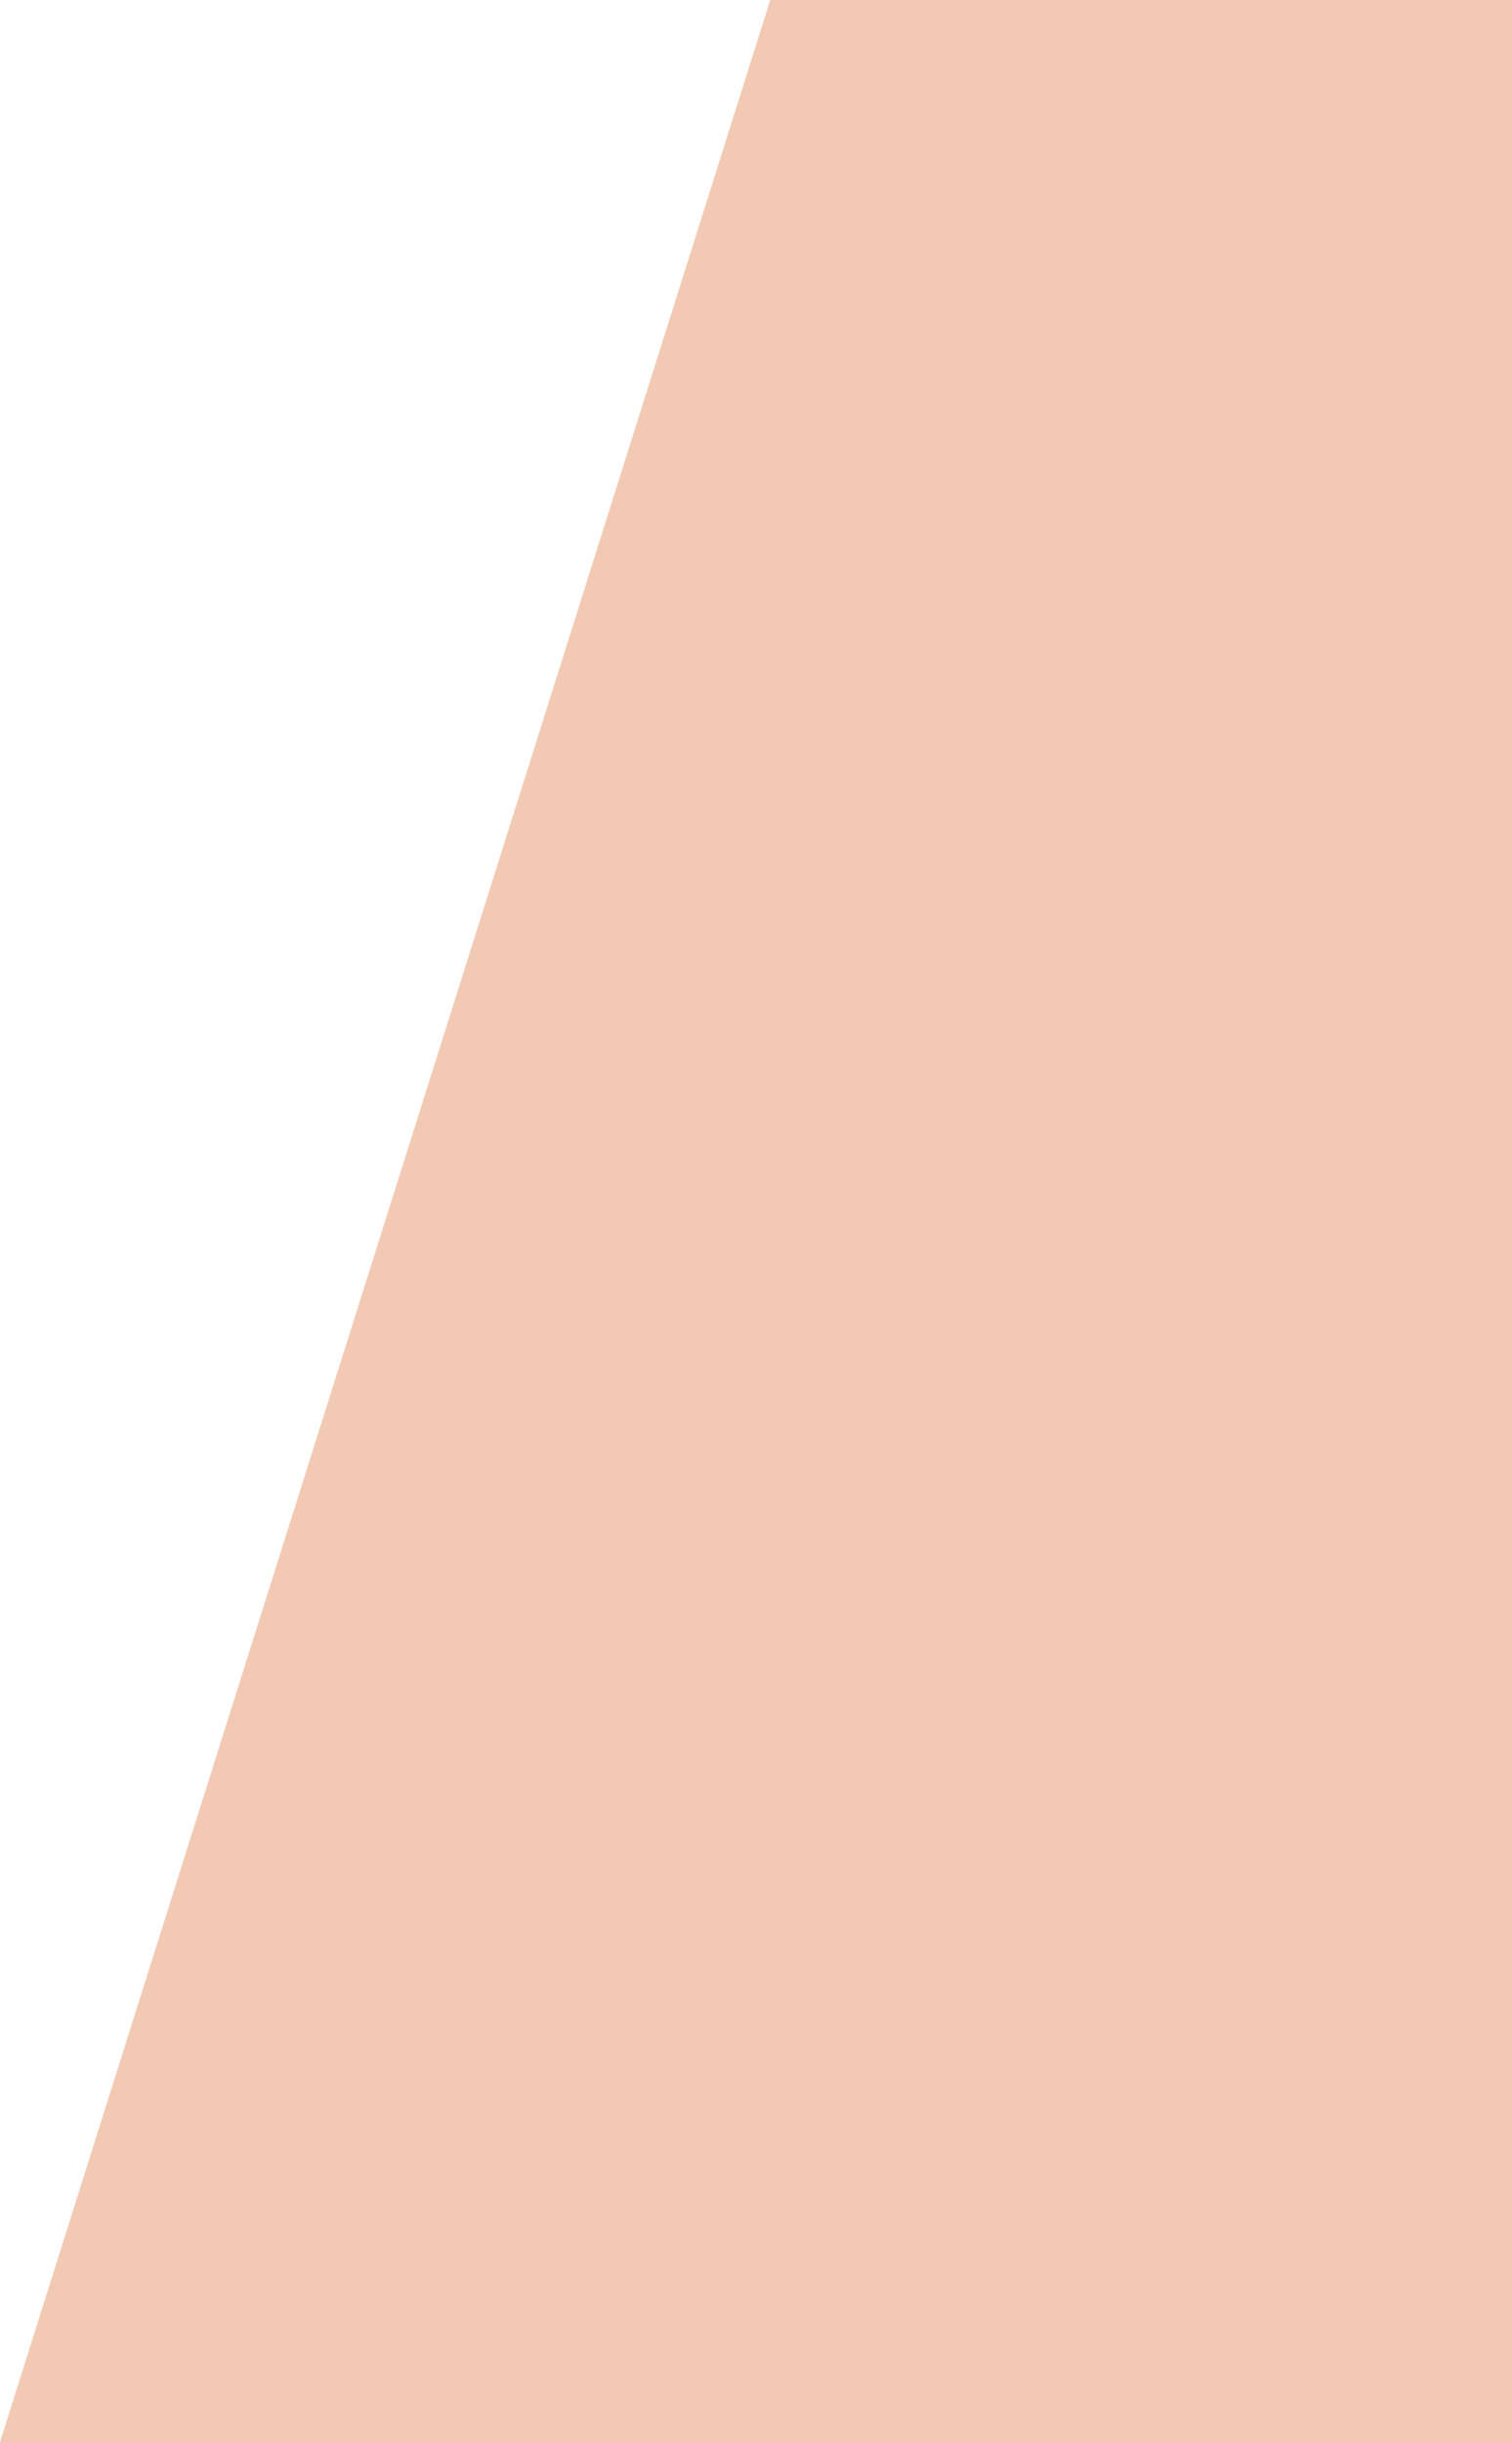
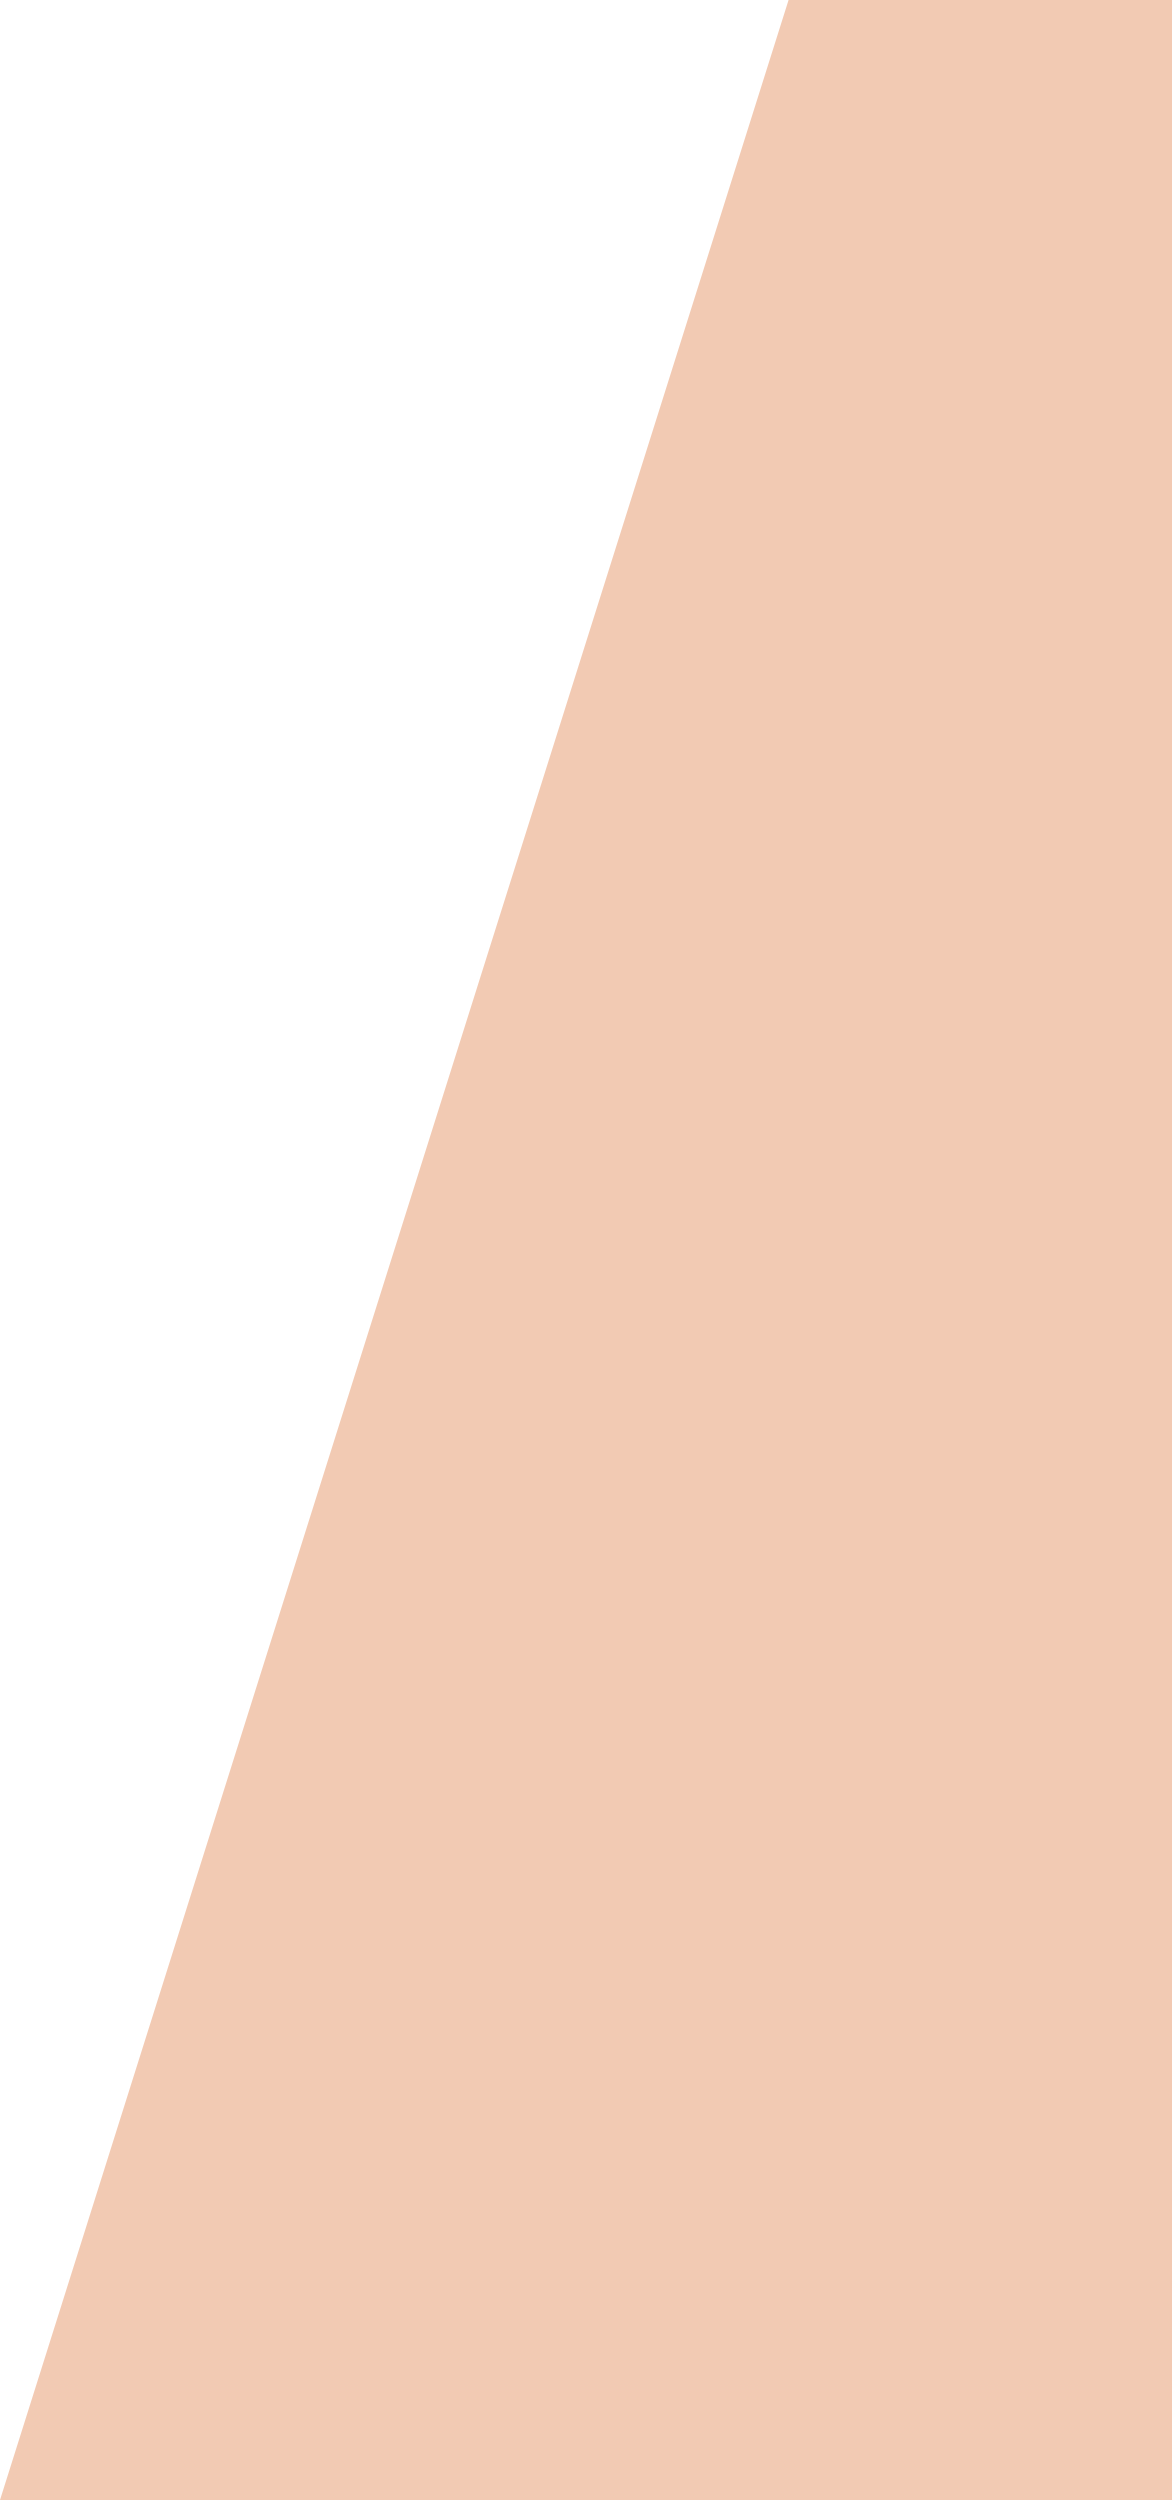
- <svg xmlns="http://www.w3.org/2000/svg" width="634" height="1024" viewBox="0 0 634 1024" fill="none">
+ <svg xmlns="http://www.w3.org/2000/svg" width="480" height="1024" viewBox="0 0 480 1024" fill="none">
  <path d="M323 0H640V1024H0L323 0Z" fill="#F2CAB3" />
</svg>
